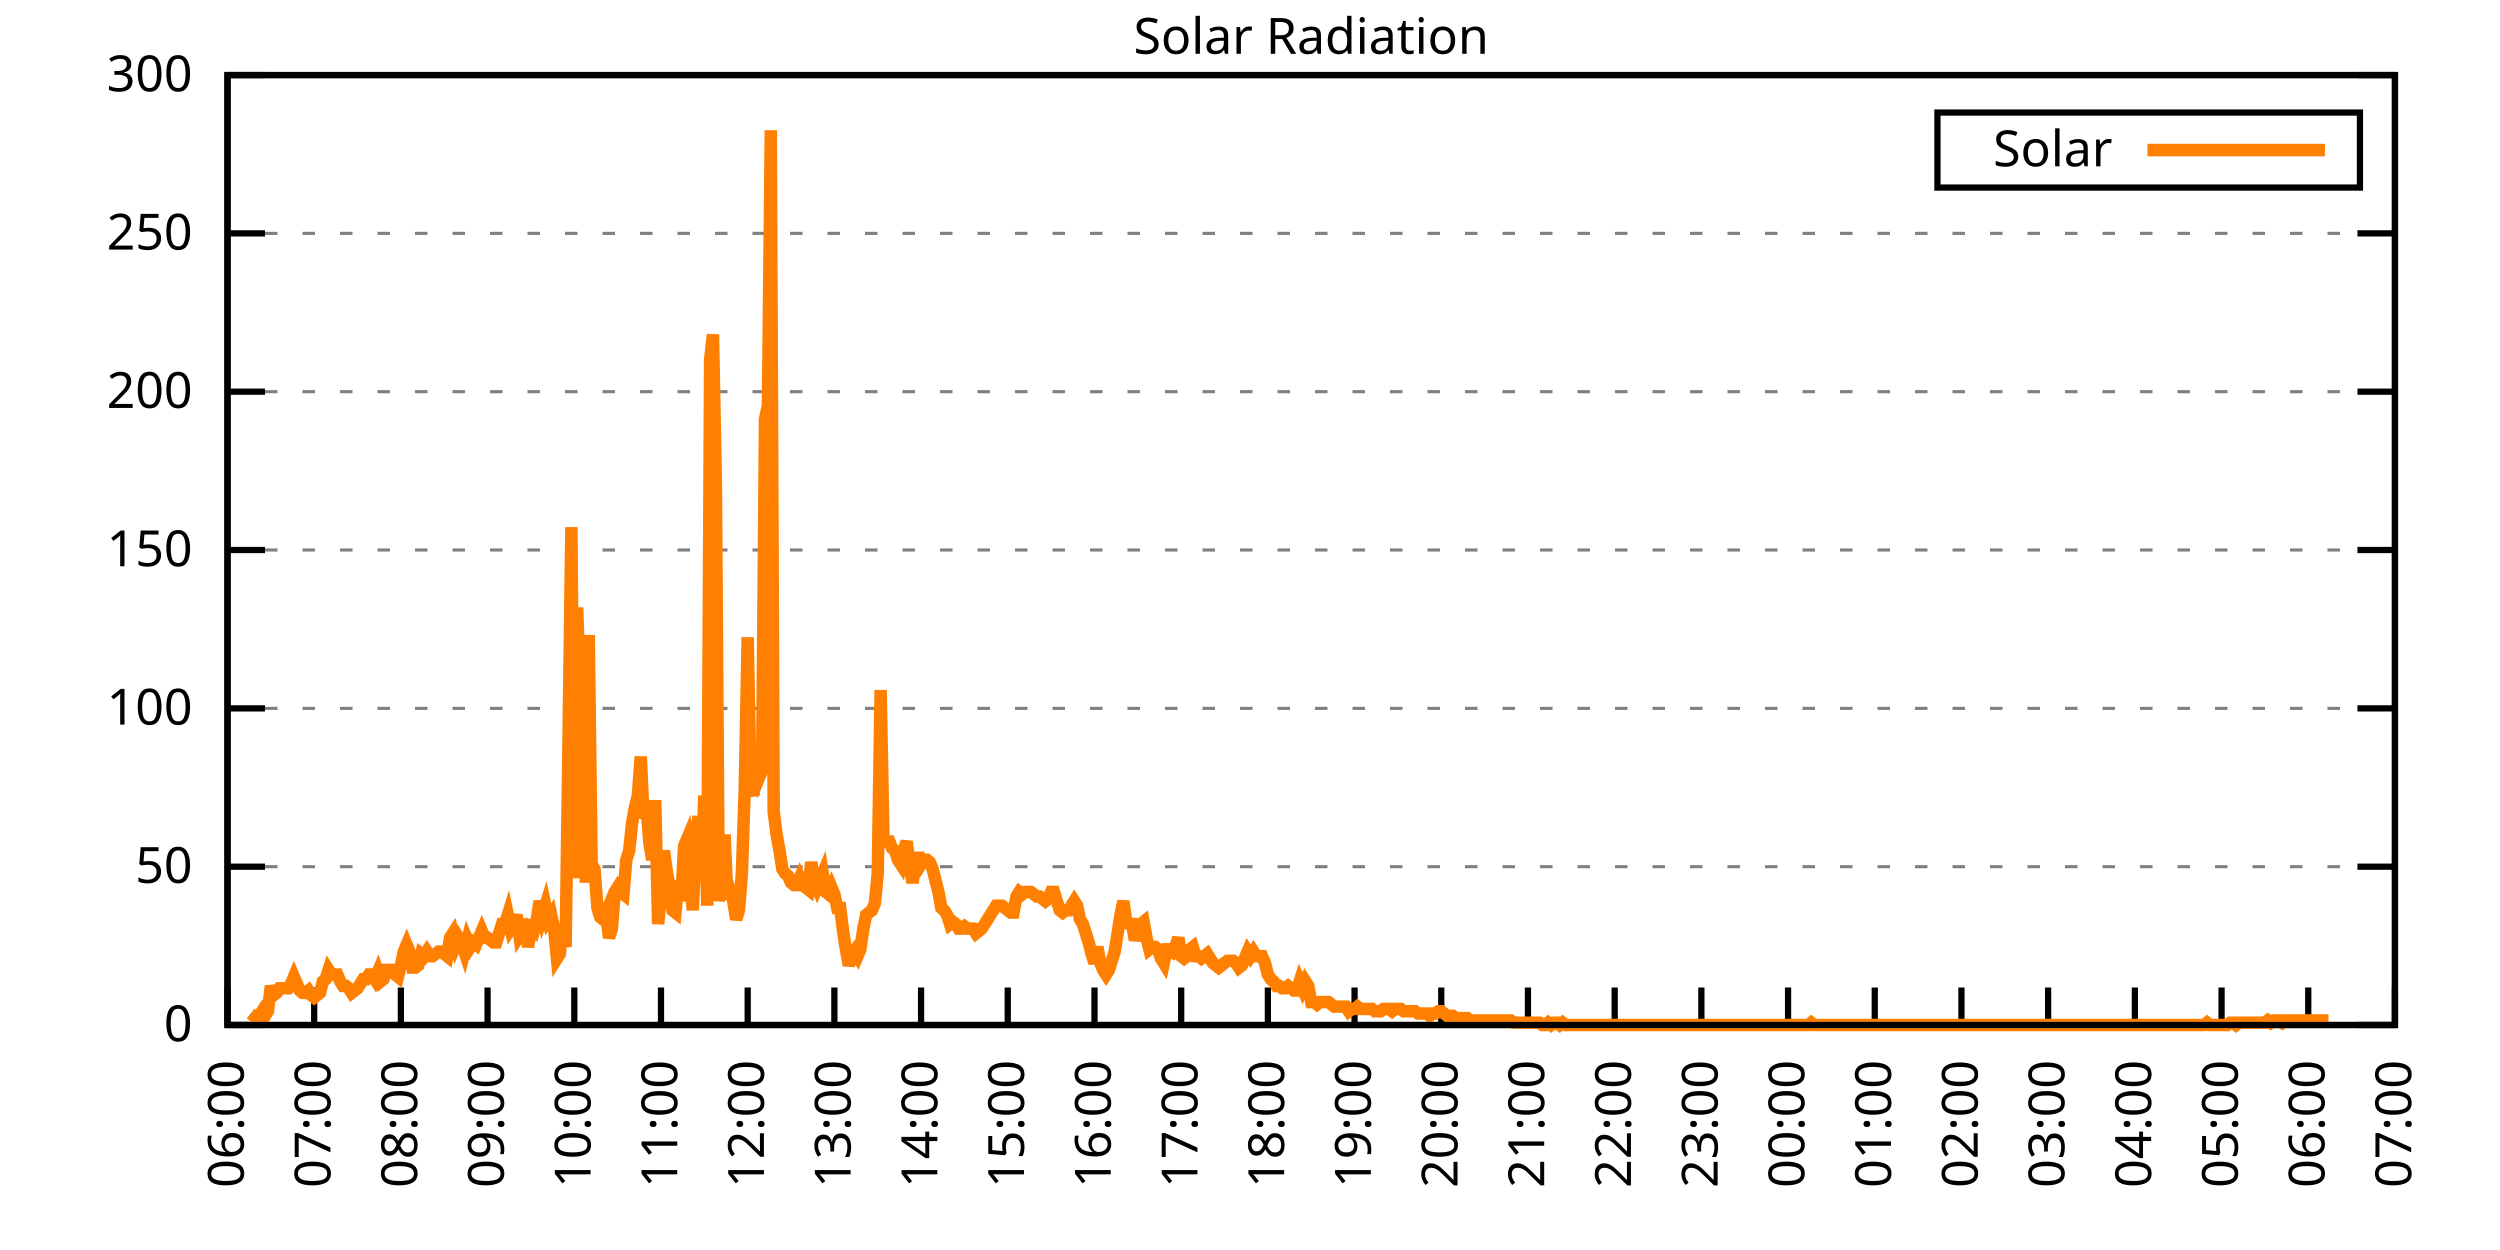
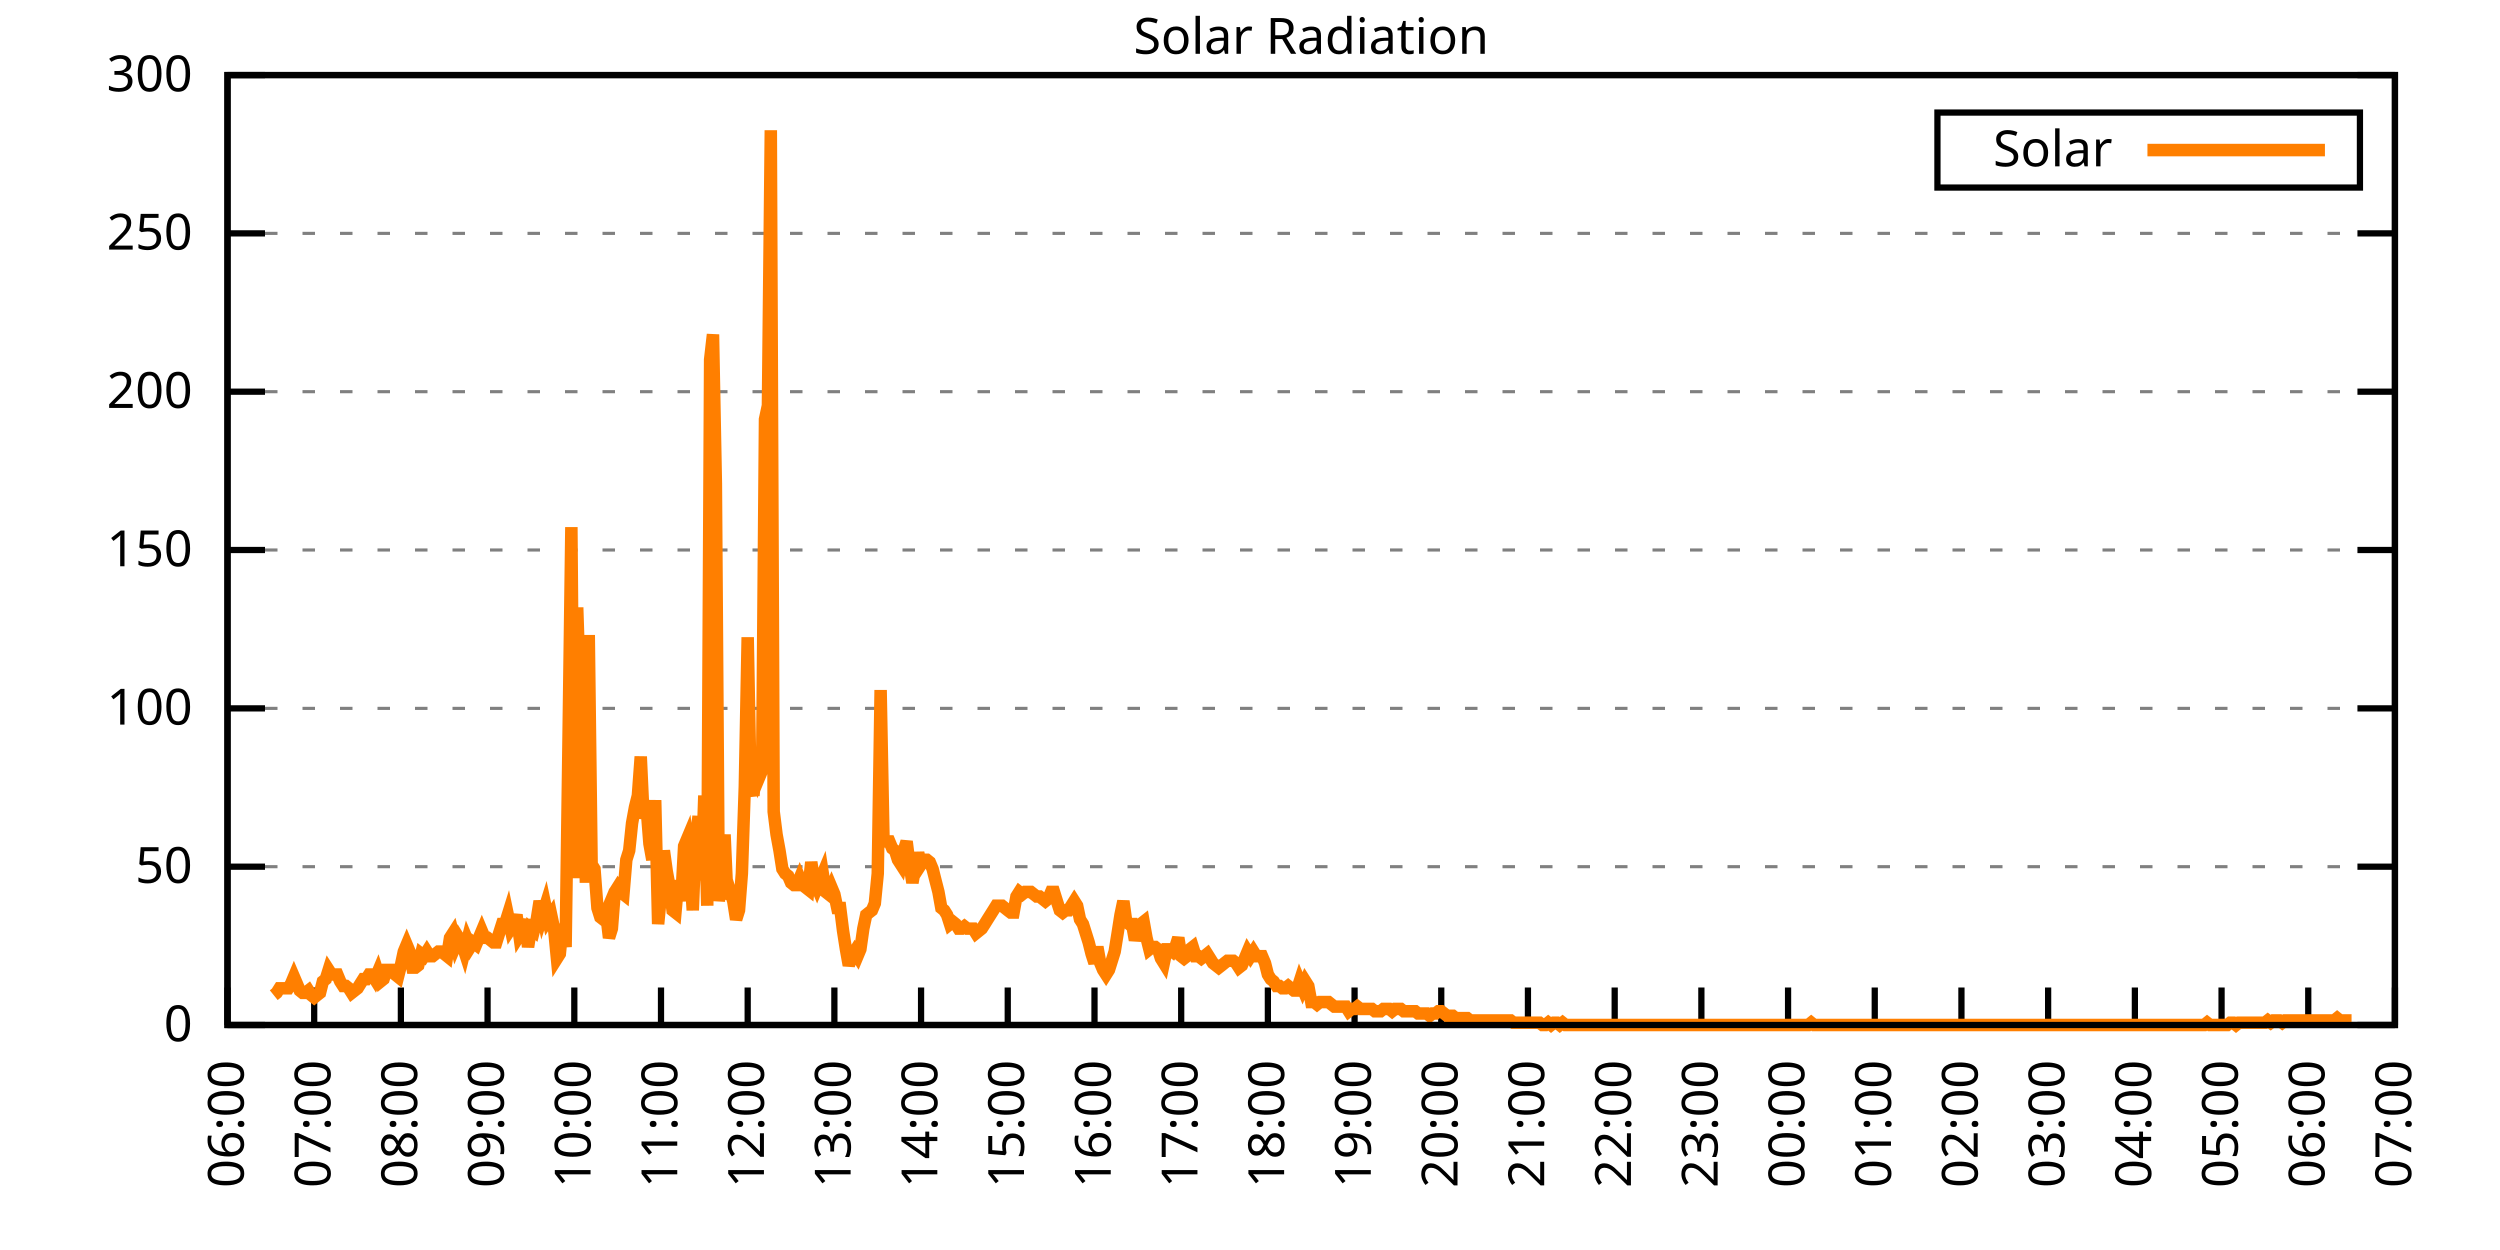
<svg xmlns="http://www.w3.org/2000/svg" xmlns:xlink="http://www.w3.org/1999/xlink" width="400" height="200" viewBox="0 0 400 200">
  <g id="gnuplot_canvas">
    <rect x="0" y="0" width="400" height="200" fill="none" />
    <defs>
      <circle id="gpDot" r="0.5" stroke-width="0.5" stroke="currentColor" />
      <path id="gpPt0" stroke-width="0.333" stroke="currentColor" d="M-1,0 h2 M0,-1 v2" />
      <path id="gpPt1" stroke-width="0.333" stroke="currentColor" d="M-1,-1 L1,1 M1,-1 L-1,1" />
      <path id="gpPt2" stroke-width="0.333" stroke="currentColor" d="M-1,0 L1,0 M0,-1 L0,1 M-1,-1 L1,1 M-1,1 L1,-1" />
      <rect id="gpPt3" stroke-width="0.333" stroke="currentColor" x="-1" y="-1" width="2" height="2" />
      <rect id="gpPt4" stroke-width="0.333" stroke="currentColor" fill="currentColor" x="-1" y="-1" width="2" height="2" />
      <circle id="gpPt5" stroke-width="0.333" stroke="currentColor" cx="0" cy="0" r="1" />
      <use xlink:href="#gpPt5" id="gpPt6" fill="currentColor" stroke="none" />
      <path id="gpPt7" stroke-width="0.333" stroke="currentColor" d="M0,-1.33 L-1.33,0.67 L1.33,0.67 z" />
      <use xlink:href="#gpPt7" id="gpPt8" fill="currentColor" stroke="none" />
      <use xlink:href="#gpPt7" id="gpPt9" stroke="currentColor" transform="rotate(180)" />
      <use xlink:href="#gpPt9" id="gpPt10" fill="currentColor" stroke="none" />
      <use xlink:href="#gpPt3" id="gpPt11" stroke="currentColor" transform="rotate(45)" />
      <use xlink:href="#gpPt11" id="gpPt12" fill="currentColor" stroke="none" />
      <path id="gpPt13" stroke-width="0.333" stroke="currentColor" d="M0,1.330 L1.265,0.411 L0.782,-1.067 L-0.782,-1.076 L-1.265,0.411 z" />
      <use xlink:href="#gpPt13" id="gpPt14" fill="currentColor" stroke="none" />
      <filter id="textbox" filterUnits="objectBoundingBox" x="0" y="0" height="1" width="1">
        <feFlood flood-color="white" flood-opacity="1" result="bgnd" />
        <feComposite in="SourceGraphic" in2="bgnd" operator="atop" />
      </filter>
      <filter id="greybox" filterUnits="objectBoundingBox" x="0" y="0" height="1" width="1">
        <feFlood flood-color="lightgrey" flood-opacity="1" result="grey" />
        <feComposite in="SourceGraphic" in2="grey" operator="atop" />
      </filter>
    </defs>
    <g fill="none" color="white" stroke="currentColor" stroke-width="1.00" stroke-linecap="butt" stroke-linejoin="miter">
</g>
    <g fill="none" color="black" stroke="currentColor" stroke-width="1.00" stroke-linecap="butt" stroke-linejoin="miter">
      <g stroke="none" shape-rendering="crispEdges">
        <polygon fill="rgb(255, 255, 255)" points="36.40,164.00 383.18,164.00 383.18,12.02 36.40,12.02 " />
      </g>
    </g>
    <g fill="none" color="black" stroke="currentColor" stroke-width="1.00" stroke-linecap="butt" stroke-linejoin="miter">
</g>
    <g fill="none" color="black" stroke="black" stroke-width="0.50" stroke-linecap="butt" stroke-linejoin="miter">
</g>
    <g fill="none" color="gray" stroke="currentColor" stroke-width="0.50" stroke-linecap="butt" stroke-linejoin="miter">
      <path stroke="gray" stroke-dasharray="2,4" class="gridline" d="M36.40,164.00 L383.19,164.00  " />
    </g>
    <g fill="none" color="gray" stroke="gray" stroke-width="1.00" stroke-linecap="butt" stroke-linejoin="miter">
</g>
    <g fill="none" color="black" stroke="currentColor" stroke-width="1.00" stroke-linecap="butt" stroke-linejoin="miter">
      <path stroke="black" d="M36.40,164.00 L42.40,164.00 M383.19,164.00 L377.19,164.00  " />
      <g transform="translate(30.80,166.60)" stroke="none" fill="black" font-family="Sans" font-size="8.00" text-anchor="end">
        <text>
          <tspan font-family="Sans"> 0</tspan>
        </text>
      </g>
    </g>
    <g fill="none" color="black" stroke="currentColor" stroke-width="1.00" stroke-linecap="butt" stroke-linejoin="miter">
</g>
    <g fill="none" color="black" stroke="black" stroke-width="0.50" stroke-linecap="butt" stroke-linejoin="miter">
</g>
    <g fill="none" color="gray" stroke="currentColor" stroke-width="0.50" stroke-linecap="butt" stroke-linejoin="miter">
      <path stroke="gray" stroke-dasharray="2,4" class="gridline" d="M36.40,138.67 L383.19,138.67  " />
    </g>
    <g fill="none" color="gray" stroke="gray" stroke-width="1.00" stroke-linecap="butt" stroke-linejoin="miter">
</g>
    <g fill="none" color="black" stroke="currentColor" stroke-width="1.00" stroke-linecap="butt" stroke-linejoin="miter">
      <path stroke="black" d="M36.40,138.67 L42.40,138.67 M383.19,138.67 L377.19,138.67  " />
      <g transform="translate(30.80,141.27)" stroke="none" fill="black" font-family="Sans" font-size="8.00" text-anchor="end">
        <text>
          <tspan font-family="Sans"> 50</tspan>
        </text>
      </g>
    </g>
    <g fill="none" color="black" stroke="currentColor" stroke-width="1.00" stroke-linecap="butt" stroke-linejoin="miter">
</g>
    <g fill="none" color="black" stroke="black" stroke-width="0.50" stroke-linecap="butt" stroke-linejoin="miter">
</g>
    <g fill="none" color="gray" stroke="currentColor" stroke-width="0.50" stroke-linecap="butt" stroke-linejoin="miter">
      <path stroke="gray" stroke-dasharray="2,4" class="gridline" d="M36.40,113.34 L383.19,113.34  " />
    </g>
    <g fill="none" color="gray" stroke="gray" stroke-width="1.00" stroke-linecap="butt" stroke-linejoin="miter">
</g>
    <g fill="none" color="black" stroke="currentColor" stroke-width="1.00" stroke-linecap="butt" stroke-linejoin="miter">
      <path stroke="black" d="M36.40,113.34 L42.40,113.34 M383.19,113.34 L377.19,113.34  " />
      <g transform="translate(30.80,115.94)" stroke="none" fill="black" font-family="Sans" font-size="8.00" text-anchor="end">
        <text>
          <tspan font-family="Sans"> 100</tspan>
        </text>
      </g>
    </g>
    <g fill="none" color="black" stroke="currentColor" stroke-width="1.00" stroke-linecap="butt" stroke-linejoin="miter">
</g>
    <g fill="none" color="black" stroke="black" stroke-width="0.50" stroke-linecap="butt" stroke-linejoin="miter">
</g>
    <g fill="none" color="gray" stroke="currentColor" stroke-width="0.50" stroke-linecap="butt" stroke-linejoin="miter">
      <path stroke="gray" stroke-dasharray="2,4" class="gridline" d="M36.40,88.00 L383.19,88.00  " />
    </g>
    <g fill="none" color="gray" stroke="gray" stroke-width="1.00" stroke-linecap="butt" stroke-linejoin="miter">
</g>
    <g fill="none" color="black" stroke="currentColor" stroke-width="1.00" stroke-linecap="butt" stroke-linejoin="miter">
      <path stroke="black" d="M36.40,88.00 L42.40,88.00 M383.19,88.00 L377.19,88.00  " />
      <g transform="translate(30.80,90.60)" stroke="none" fill="black" font-family="Sans" font-size="8.00" text-anchor="end">
        <text>
          <tspan font-family="Sans"> 150</tspan>
        </text>
      </g>
    </g>
    <g fill="none" color="black" stroke="currentColor" stroke-width="1.00" stroke-linecap="butt" stroke-linejoin="miter">
</g>
    <g fill="none" color="black" stroke="black" stroke-width="0.50" stroke-linecap="butt" stroke-linejoin="miter">
</g>
    <g fill="none" color="gray" stroke="currentColor" stroke-width="0.50" stroke-linecap="butt" stroke-linejoin="miter">
      <path stroke="gray" stroke-dasharray="2,4" class="gridline" d="M36.40,62.67 L383.19,62.67  " />
    </g>
    <g fill="none" color="gray" stroke="gray" stroke-width="1.00" stroke-linecap="butt" stroke-linejoin="miter">
</g>
    <g fill="none" color="black" stroke="currentColor" stroke-width="1.00" stroke-linecap="butt" stroke-linejoin="miter">
      <path stroke="black" d="M36.40,62.67 L42.40,62.67 M383.19,62.67 L377.19,62.67  " />
      <g transform="translate(30.80,65.27)" stroke="none" fill="black" font-family="Sans" font-size="8.00" text-anchor="end">
        <text>
          <tspan font-family="Sans"> 200</tspan>
        </text>
      </g>
    </g>
    <g fill="none" color="black" stroke="currentColor" stroke-width="1.00" stroke-linecap="butt" stroke-linejoin="miter">
</g>
    <g fill="none" color="black" stroke="black" stroke-width="0.50" stroke-linecap="butt" stroke-linejoin="miter">
</g>
    <g fill="none" color="gray" stroke="currentColor" stroke-width="0.50" stroke-linecap="butt" stroke-linejoin="miter">
      <path stroke="gray" stroke-dasharray="2,4" class="gridline" d="M36.40,37.34 L383.19,37.34  " />
    </g>
    <g fill="none" color="gray" stroke="gray" stroke-width="1.00" stroke-linecap="butt" stroke-linejoin="miter">
</g>
    <g fill="none" color="black" stroke="currentColor" stroke-width="1.00" stroke-linecap="butt" stroke-linejoin="miter">
      <path stroke="black" d="M36.40,37.34 L42.40,37.34 M383.19,37.34 L377.19,37.34  " />
      <g transform="translate(30.80,39.94)" stroke="none" fill="black" font-family="Sans" font-size="8.00" text-anchor="end">
        <text>
          <tspan font-family="Sans"> 250</tspan>
        </text>
      </g>
    </g>
    <g fill="none" color="black" stroke="currentColor" stroke-width="1.00" stroke-linecap="butt" stroke-linejoin="miter">
</g>
    <g fill="none" color="black" stroke="black" stroke-width="0.50" stroke-linecap="butt" stroke-linejoin="miter">
</g>
    <g fill="none" color="gray" stroke="currentColor" stroke-width="0.50" stroke-linecap="butt" stroke-linejoin="miter">
      <path stroke="gray" stroke-dasharray="2,4" class="gridline" d="M36.40,12.01 L383.19,12.01  " />
    </g>
    <g fill="none" color="gray" stroke="gray" stroke-width="1.00" stroke-linecap="butt" stroke-linejoin="miter">
</g>
    <g fill="none" color="black" stroke="currentColor" stroke-width="1.00" stroke-linecap="butt" stroke-linejoin="miter">
      <path stroke="black" d="M36.40,12.01 L42.40,12.01 M383.19,12.01 L377.19,12.01  " />
      <g transform="translate(30.80,14.61)" stroke="none" fill="black" font-family="Sans" font-size="8.00" text-anchor="end">
        <text>
          <tspan font-family="Sans"> 300</tspan>
        </text>
      </g>
    </g>
    <g fill="none" color="black" stroke="currentColor" stroke-width="1.00" stroke-linecap="butt" stroke-linejoin="miter">
      <path stroke="black" d="M36.40,164.00 L36.40,158.00  " />
      <g transform="translate(39.00,169.60) rotate(270.00)" stroke="none" fill="black" font-family="Sans" font-size="8.00" text-anchor="end">
        <text>
          <tspan font-family="Sans">06:00</tspan>
        </text>
      </g>
    </g>
    <g fill="none" color="black" stroke="currentColor" stroke-width="1.00" stroke-linecap="butt" stroke-linejoin="miter">
      <path stroke="black" d="M50.27,164.00 L50.27,158.00  " />
      <g transform="translate(52.87,169.60) rotate(270.00)" stroke="none" fill="black" font-family="Sans" font-size="8.00" text-anchor="end">
        <text>
          <tspan font-family="Sans">07:00</tspan>
        </text>
      </g>
    </g>
    <g fill="none" color="black" stroke="currentColor" stroke-width="1.00" stroke-linecap="butt" stroke-linejoin="miter">
      <path stroke="black" d="M64.14,164.00 L64.14,158.00  " />
      <g transform="translate(66.74,169.60) rotate(270.00)" stroke="none" fill="black" font-family="Sans" font-size="8.00" text-anchor="end">
        <text>
          <tspan font-family="Sans">08:00</tspan>
        </text>
      </g>
    </g>
    <g fill="none" color="black" stroke="currentColor" stroke-width="1.00" stroke-linecap="butt" stroke-linejoin="miter">
      <path stroke="black" d="M78.01,164.00 L78.01,158.00  " />
      <g transform="translate(80.61,169.60) rotate(270.00)" stroke="none" fill="black" font-family="Sans" font-size="8.00" text-anchor="end">
        <text>
          <tspan font-family="Sans">09:00</tspan>
        </text>
      </g>
    </g>
    <g fill="none" color="black" stroke="currentColor" stroke-width="1.00" stroke-linecap="butt" stroke-linejoin="miter">
      <path stroke="black" d="M91.89,164.00 L91.89,158.00  " />
      <g transform="translate(94.49,169.60) rotate(270.00)" stroke="none" fill="black" font-family="Sans" font-size="8.00" text-anchor="end">
        <text>
          <tspan font-family="Sans">10:00</tspan>
        </text>
      </g>
    </g>
    <g fill="none" color="black" stroke="currentColor" stroke-width="1.00" stroke-linecap="butt" stroke-linejoin="miter">
      <path stroke="black" d="M105.76,164.00 L105.76,158.00  " />
      <g transform="translate(108.36,169.60) rotate(270.00)" stroke="none" fill="black" font-family="Sans" font-size="8.00" text-anchor="end">
        <text>
          <tspan font-family="Sans">11:00</tspan>
        </text>
      </g>
    </g>
    <g fill="none" color="black" stroke="currentColor" stroke-width="1.00" stroke-linecap="butt" stroke-linejoin="miter">
      <path stroke="black" d="M119.63,164.00 L119.63,158.00  " />
      <g transform="translate(122.23,169.60) rotate(270.00)" stroke="none" fill="black" font-family="Sans" font-size="8.00" text-anchor="end">
        <text>
          <tspan font-family="Sans">12:00</tspan>
        </text>
      </g>
    </g>
    <g fill="none" color="black" stroke="currentColor" stroke-width="1.00" stroke-linecap="butt" stroke-linejoin="miter">
      <path stroke="black" d="M133.50,164.00 L133.50,158.00  " />
      <g transform="translate(136.10,169.60) rotate(270.00)" stroke="none" fill="black" font-family="Sans" font-size="8.00" text-anchor="end">
        <text>
          <tspan font-family="Sans">13:00</tspan>
        </text>
      </g>
    </g>
    <g fill="none" color="black" stroke="currentColor" stroke-width="1.00" stroke-linecap="butt" stroke-linejoin="miter">
      <path stroke="black" d="M147.37,164.00 L147.37,158.00  " />
      <g transform="translate(149.97,169.60) rotate(270.00)" stroke="none" fill="black" font-family="Sans" font-size="8.00" text-anchor="end">
        <text>
          <tspan font-family="Sans">14:00</tspan>
        </text>
      </g>
    </g>
    <g fill="none" color="black" stroke="currentColor" stroke-width="1.00" stroke-linecap="butt" stroke-linejoin="miter">
      <path stroke="black" d="M161.24,164.00 L161.24,158.00  " />
      <g transform="translate(163.84,169.60) rotate(270.00)" stroke="none" fill="black" font-family="Sans" font-size="8.00" text-anchor="end">
        <text>
          <tspan font-family="Sans">15:00</tspan>
        </text>
      </g>
    </g>
    <g fill="none" color="black" stroke="currentColor" stroke-width="1.00" stroke-linecap="butt" stroke-linejoin="miter">
      <path stroke="black" d="M175.12,164.00 L175.12,158.00  " />
      <g transform="translate(177.72,169.60) rotate(270.00)" stroke="none" fill="black" font-family="Sans" font-size="8.00" text-anchor="end">
        <text>
          <tspan font-family="Sans">16:00</tspan>
        </text>
      </g>
    </g>
    <g fill="none" color="black" stroke="currentColor" stroke-width="1.00" stroke-linecap="butt" stroke-linejoin="miter">
      <path stroke="black" d="M188.99,164.00 L188.99,158.00  " />
      <g transform="translate(191.59,169.60) rotate(270.00)" stroke="none" fill="black" font-family="Sans" font-size="8.00" text-anchor="end">
        <text>
          <tspan font-family="Sans">17:00</tspan>
        </text>
      </g>
    </g>
    <g fill="none" color="black" stroke="currentColor" stroke-width="1.00" stroke-linecap="butt" stroke-linejoin="miter">
      <path stroke="black" d="M202.86,164.00 L202.86,158.00  " />
      <g transform="translate(205.46,169.60) rotate(270.00)" stroke="none" fill="black" font-family="Sans" font-size="8.00" text-anchor="end">
        <text>
          <tspan font-family="Sans">18:00</tspan>
        </text>
      </g>
    </g>
    <g fill="none" color="black" stroke="currentColor" stroke-width="1.00" stroke-linecap="butt" stroke-linejoin="miter">
      <path stroke="black" d="M216.73,164.00 L216.73,158.00  " />
      <g transform="translate(219.33,169.60) rotate(270.00)" stroke="none" fill="black" font-family="Sans" font-size="8.00" text-anchor="end">
        <text>
          <tspan font-family="Sans">19:00</tspan>
        </text>
      </g>
    </g>
    <g fill="none" color="black" stroke="currentColor" stroke-width="1.00" stroke-linecap="butt" stroke-linejoin="miter">
      <path stroke="black" d="M230.60,164.00 L230.60,158.00  " />
      <g transform="translate(233.20,169.60) rotate(270.00)" stroke="none" fill="black" font-family="Sans" font-size="8.00" text-anchor="end">
        <text>
          <tspan font-family="Sans">20:00</tspan>
        </text>
      </g>
    </g>
    <g fill="none" color="black" stroke="currentColor" stroke-width="1.00" stroke-linecap="butt" stroke-linejoin="miter">
      <path stroke="black" d="M244.47,164.00 L244.47,158.00  " />
      <g transform="translate(247.07,169.60) rotate(270.00)" stroke="none" fill="black" font-family="Sans" font-size="8.00" text-anchor="end">
        <text>
          <tspan font-family="Sans">21:00</tspan>
        </text>
      </g>
    </g>
    <g fill="none" color="black" stroke="currentColor" stroke-width="1.00" stroke-linecap="butt" stroke-linejoin="miter">
      <path stroke="black" d="M258.35,164.00 L258.35,158.00  " />
      <g transform="translate(260.95,169.60) rotate(270.00)" stroke="none" fill="black" font-family="Sans" font-size="8.00" text-anchor="end">
        <text>
          <tspan font-family="Sans">22:00</tspan>
        </text>
      </g>
    </g>
    <g fill="none" color="black" stroke="currentColor" stroke-width="1.00" stroke-linecap="butt" stroke-linejoin="miter">
      <path stroke="black" d="M272.22,164.00 L272.22,158.00  " />
      <g transform="translate(274.82,169.60) rotate(270.00)" stroke="none" fill="black" font-family="Sans" font-size="8.00" text-anchor="end">
        <text>
          <tspan font-family="Sans">23:00</tspan>
        </text>
      </g>
    </g>
    <g fill="none" color="black" stroke="currentColor" stroke-width="1.00" stroke-linecap="butt" stroke-linejoin="miter">
      <path stroke="black" d="M286.09,164.00 L286.09,158.00  " />
      <g transform="translate(288.69,169.60) rotate(270.00)" stroke="none" fill="black" font-family="Sans" font-size="8.00" text-anchor="end">
        <text>
          <tspan font-family="Sans">00:00</tspan>
        </text>
      </g>
    </g>
    <g fill="none" color="black" stroke="currentColor" stroke-width="1.00" stroke-linecap="butt" stroke-linejoin="miter">
      <path stroke="black" d="M299.96,164.00 L299.96,158.00  " />
      <g transform="translate(302.56,169.60) rotate(270.00)" stroke="none" fill="black" font-family="Sans" font-size="8.00" text-anchor="end">
        <text>
          <tspan font-family="Sans">01:00</tspan>
        </text>
      </g>
    </g>
    <g fill="none" color="black" stroke="currentColor" stroke-width="1.00" stroke-linecap="butt" stroke-linejoin="miter">
      <path stroke="black" d="M313.83,164.00 L313.83,158.00  " />
      <g transform="translate(316.43,169.60) rotate(270.00)" stroke="none" fill="black" font-family="Sans" font-size="8.00" text-anchor="end">
        <text>
          <tspan font-family="Sans">02:00</tspan>
        </text>
      </g>
    </g>
    <g fill="none" color="black" stroke="currentColor" stroke-width="1.00" stroke-linecap="butt" stroke-linejoin="miter">
      <path stroke="black" d="M327.70,164.00 L327.70,158.00  " />
      <g transform="translate(330.30,169.60) rotate(270.00)" stroke="none" fill="black" font-family="Sans" font-size="8.00" text-anchor="end">
        <text>
          <tspan font-family="Sans">03:00</tspan>
        </text>
      </g>
    </g>
    <g fill="none" color="black" stroke="currentColor" stroke-width="1.00" stroke-linecap="butt" stroke-linejoin="miter">
      <path stroke="black" d="M341.58,164.00 L341.58,158.00  " />
      <g transform="translate(344.18,169.60) rotate(270.00)" stroke="none" fill="black" font-family="Sans" font-size="8.00" text-anchor="end">
        <text>
          <tspan font-family="Sans">04:00</tspan>
        </text>
      </g>
    </g>
    <g fill="none" color="black" stroke="currentColor" stroke-width="1.00" stroke-linecap="butt" stroke-linejoin="miter">
      <path stroke="black" d="M355.45,164.00 L355.45,158.00  " />
      <g transform="translate(358.05,169.60) rotate(270.00)" stroke="none" fill="black" font-family="Sans" font-size="8.00" text-anchor="end">
        <text>
          <tspan font-family="Sans">05:00</tspan>
        </text>
      </g>
    </g>
    <g fill="none" color="black" stroke="currentColor" stroke-width="1.00" stroke-linecap="butt" stroke-linejoin="miter">
      <path stroke="black" d="M369.32,164.00 L369.32,158.00  " />
      <g transform="translate(371.92,169.60) rotate(270.00)" stroke="none" fill="black" font-family="Sans" font-size="8.00" text-anchor="end">
        <text>
          <tspan font-family="Sans">06:00</tspan>
        </text>
      </g>
    </g>
    <g fill="none" color="black" stroke="currentColor" stroke-width="1.00" stroke-linecap="butt" stroke-linejoin="miter">
      <path stroke="black" d="M383.19,164.00 L383.19,158.00  " />
      <g transform="translate(385.79,169.60) rotate(270.00)" stroke="none" fill="black" font-family="Sans" font-size="8.00" text-anchor="end">
        <text>
          <tspan font-family="Sans">07:00</tspan>
        </text>
      </g>
    </g>
    <g fill="none" color="black" stroke="currentColor" stroke-width="1.00" stroke-linecap="butt" stroke-linejoin="miter">
</g>
    <g fill="none" color="black" stroke="currentColor" stroke-width="1.00" stroke-linecap="butt" stroke-linejoin="miter">
      <path stroke="black" d="M36.40,12.01 L36.40,164.00 L383.19,164.00 L383.19,12.01 L36.40,12.01 Z  " />
    </g>
    <g fill="none" color="black" stroke="currentColor" stroke-width="1.00" stroke-linecap="butt" stroke-linejoin="miter">
</g>
    <g fill="none" color="black" stroke="currentColor" stroke-width="1.00" stroke-linecap="butt" stroke-linejoin="miter">
      <path stroke="black" d="M309.99,30.01 L309.99,18.01 L377.59,18.01 L377.59,30.01 L309.99,30.01 Z  " />
    </g>
    <g id="Solar_Radiation_plot_1">
      <g fill="none" color="white" stroke="black" stroke-width="2.00" stroke-linecap="butt" stroke-linejoin="miter">
</g>
      <g fill="none" color="black" stroke="currentColor" stroke-width="2.00" stroke-linecap="butt" stroke-linejoin="miter">
        <g transform="translate(337.99,26.61)" stroke="none" fill="black" font-family="Sans" font-size="8.00" text-anchor="end">
          <text>
            <tspan font-family="Sans">Solar</tspan>
          </text>
        </g>
      </g>
      <g fill="none" color="black" stroke="currentColor" stroke-width="2.00" stroke-linecap="butt" stroke-linejoin="miter">
-         <path stroke="rgb(255, 127,   0)" d="M343.59,24.01 L371.99,24.01 M40.10,162.16 L40.56,162.53 L41.02,162.53 L41.49,162.53 L41.95,161.80 L42.41,162.53   L42.87,161.80 L43.34,157.76 L43.80,159.23 L44.26,158.86 L44.72,158.13 L45.19,158.13 L45.65,158.13 L46.11,158.13   L46.57,157.39 L47.03,156.29 L47.50,157.39 L47.96,158.49 L48.42,158.86 L48.88,158.86 L49.35,158.49 L49.81,159.23   L50.27,159.60 L50.73,159.23 L51.20,158.86 L51.66,157.03 L52.12,156.66 L52.58,155.19 L53.05,155.92 L53.51,155.92   L53.97,155.92 L54.43,157.03 L54.90,157.76 L55.36,157.76 L55.82,158.13 L56.28,158.86 L56.75,158.49 L57.21,158.13   L57.67,157.39 L58.13,156.66 L58.59,156.66 L59.06,155.92 L59.52,155.92 L59.98,156.66 L60.44,155.56 L60.91,157.03   L61.37,156.66 L61.83,155.19 L62.29,155.19 L62.76,155.19 L63.22,155.92 L63.68,156.29 L64.14,154.46 L64.61,152.25   L65.07,151.15 L65.53,152.25 L65.99,154.82 L66.46,154.82 L66.92,154.46 L67.38,152.62 L67.84,152.99 L68.30,152.25   L68.77,152.99 L69.23,152.99 L69.69,152.62 L70.15,152.25 L70.62,152.25 L71.08,152.62 L71.54,152.99 L72.00,150.05   L72.47,149.32 L72.93,151.15 L73.39,150.05 L73.85,150.79 L74.32,152.25 L74.78,150.42 L75.24,151.52 L75.70,150.79   L76.17,151.15 L76.63,150.05 L77.09,148.95 L77.55,150.05 L78.01,150.05 L78.48,150.42 L78.94,150.79 L79.40,150.79   L79.86,149.32 L80.33,147.85 L80.79,147.85 L81.25,146.38 L81.71,148.58 L82.18,147.85 L82.64,146.38 L83.10,149.68   L83.56,148.95 L84.03,147.11 L84.49,151.52 L84.95,148.58 L85.41,148.95 L85.88,147.11 L86.34,144.18 L86.80,146.38   L87.26,144.91 L87.72,147.11 L88.19,146.38 L88.65,148.58 L89.11,153.35 L89.57,152.62 L90.04,147.85 L90.50,151.52   L90.96,118.48 L91.42,84.34 L91.89,140.51 L92.35,97.19 L92.81,111.14 L93.27,114.08 L93.74,141.24 L94.20,101.60   L94.66,138.30 L95.12,139.04 L95.59,145.28 L96.05,146.75 L96.51,147.11 L96.97,146.01 L97.44,150.05 L97.90,148.58   L98.36,142.71 L98.82,141.98 L99.28,142.71 L99.75,143.08 L100.21,137.57 L100.67,136.10 L101.13,131.70 L101.60,129.13   L102.06,127.29 L102.52,121.05 L102.98,130.96 L103.45,129.13 L103.91,135.00 L104.37,137.57 L104.83,128.03 L105.30,147.85   L105.76,143.08 L106.22,136.10 L106.68,139.41 L107.15,141.98 L107.61,145.65 L108.07,146.01 L108.53,140.87 L108.99,144.18   L109.46,135.37 L109.92,134.27 L110.38,138.30 L110.84,145.65 L111.31,134.27 L111.77,130.60 L112.23,140.87 L112.69,127.29   L113.16,144.91 L113.62,57.55 L114.08,53.51 L114.54,77.37 L115.01,144.18 L115.47,140.51 L115.93,133.53 L116.39,143.81   L116.86,142.71 L117.32,144.18 L117.78,147.11 L118.24,145.65 L118.70,139.77 L119.17,125.82 L119.63,101.96 L120.09,125.82   L120.55,127.29 L121.02,122.15 L121.48,124.36 L121.94,123.25 L122.40,67.09 L122.87,64.89 L123.33,20.84 L123.79,129.86   L124.25,133.53 L124.72,136.10 L125.18,139.04 L125.64,139.77 L126.10,140.14 L126.57,141.24 L127.03,141.61 L127.49,141.61   L127.95,140.51 L128.41,141.61 L128.88,141.98 L129.34,142.34 L129.80,137.94 L130.26,140.87 L130.73,141.98 L131.19,140.87   L131.65,139.77 L132.11,142.71 L132.58,143.08 L133.04,141.98 L133.50,143.08 L133.96,145.28 L134.43,145.28 L134.89,148.95   L135.35,151.89 L135.81,154.46 L136.28,152.99 L136.74,152.25 L137.20,152.99 L137.66,151.89 L138.13,148.58 L138.59,146.38   L139.05,146.01 L139.51,145.65 L139.97,144.55 L140.44,139.77 L140.90,110.41 L141.36,134.27 L141.82,134.63 L142.29,134.63   L142.75,135.74 L143.21,136.10 L143.67,137.57 L144.14,138.30 L144.60,136.10 L145.06,134.63 L145.52,138.30 L145.99,141.24   L146.45,138.67 L146.91,136.47 L147.37,138.30 L147.84,137.57 L148.30,137.57 L148.76,137.94 L149.22,139.04 L149.68,140.87   L150.15,142.71 L150.61,145.28 L151.07,145.65 L151.53,146.38 L152.00,147.85 L152.46,147.48 L152.92,147.85 L153.38,148.58   L153.85,148.58 L154.31,148.22 L154.77,148.58 L155.23,148.58 L155.70,148.58 L156.16,149.32 L156.62,148.95 L157.08,148.58   L157.55,147.85 L158.01,147.11 L158.47,146.38 L158.93,145.65 L159.39,144.91 L159.86,144.91 L160.32,144.91 L160.78,145.28   L161.24,145.65 L161.71,146.01 L162.17,146.01 L162.63,143.44 L163.09,142.71 L163.56,143.08 L164.02,142.71 L164.48,142.71   L164.94,142.71 L165.41,143.08 L165.87,143.44 L166.33,143.44 L166.79,143.81 L167.26,144.18 L167.72,143.81 L168.18,142.71   L168.64,142.71 L169.10,144.18 L169.57,145.65 L170.03,146.01 L170.49,145.65 L170.95,145.65 L171.42,144.91 L171.88,144.18   L172.34,144.91 L172.80,147.11 L173.27,147.85 L173.73,149.32 L174.19,150.79 L174.65,152.62 L175.12,154.09 L175.58,151.52   L176.04,154.09 L176.50,155.19 L176.97,155.92 L177.43,155.19 L177.89,153.72 L178.35,152.25 L178.82,149.32 L179.28,146.38   L179.74,144.18 L180.20,147.48 L180.66,147.85 L181.13,147.85 L181.59,150.42 L182.05,148.95 L182.51,147.85 L182.98,147.48   L183.44,150.05 L183.90,151.89 L184.36,151.52 L184.83,151.52 L185.29,151.89 L185.75,153.35 L186.21,154.09 L186.68,151.89   L187.14,151.89 L187.60,152.25 L188.06,151.52 L188.53,150.05 L188.99,152.99 L189.45,153.35 L189.91,152.99 L190.37,151.89   L190.84,151.52 L191.30,152.99 L191.76,152.99 L192.22,153.35 L192.69,152.99 L193.15,152.62 L193.61,153.35 L194.07,154.09   L194.54,154.46 L195.00,154.82 L195.46,154.46 L195.92,154.09 L196.39,153.72 L196.85,153.72 L197.31,153.72 L197.77,154.09   L198.24,154.82 L198.70,154.46 L199.16,153.35 L199.62,152.25 L200.08,152.99 L200.55,152.25 L201.01,152.99 L201.47,152.99   L201.93,152.99 L202.40,154.09 L202.86,155.92 L203.32,156.66 L203.78,157.03 L204.25,157.76 L204.71,157.76 L205.17,158.13   L205.63,158.13 L206.10,157.76 L206.56,158.13 L207.02,158.49 L207.48,158.49 L207.95,157.03 L208.41,158.13 L208.87,157.03   L209.33,157.76 L209.80,160.33 L210.26,160.33 L210.72,160.70 L211.18,160.33 L211.64,160.33 L212.11,160.33 L212.57,160.33   L213.03,160.70 L213.49,161.06 L213.96,161.06 L214.42,161.06 L214.88,161.06 L215.34,161.06 L215.81,161.80 L216.27,161.43   L216.73,161.43 L217.19,161.06 L217.66,161.43 L218.12,161.43 L218.58,161.43 L219.04,161.43 L219.51,161.43 L219.97,161.80   L220.43,161.80 L220.89,161.80 L221.35,161.43 L221.82,161.43 L222.28,161.43 L222.74,161.80 L223.20,161.43 L223.67,161.43   L224.13,161.43 L224.59,161.80 L225.05,161.80 L225.52,161.80 L225.98,161.80 L226.44,161.80 L226.90,162.16 L227.37,162.16   L227.83,162.16 L228.29,162.16 L228.75,162.53 L229.22,162.16 L229.68,162.16 L230.14,161.80 L230.60,161.80 L231.06,162.16   L231.53,162.53 L231.99,162.53 L232.45,162.53 L232.91,162.90 L233.38,162.90 L233.84,162.90 L234.30,162.90 L234.76,162.90   L235.23,163.27 L235.69,163.27 L236.15,163.27 L236.61,163.27 L237.08,163.27 L237.54,163.27 L238.00,163.27 L238.46,163.27   L238.93,163.27 L239.39,163.27 L239.85,163.27 L240.31,163.27 L240.77,163.27 L241.24,163.27 L241.70,163.27 L242.16,163.63   L242.62,163.63 L243.09,163.63 L243.55,163.63 L244.01,163.63 L244.47,163.63 L244.94,163.63 L245.40,163.63 L245.86,163.63   L246.32,163.63 L246.79,164.00 L247.25,164.00 L247.71,163.63 L248.17,164.00 L248.64,163.63 L249.10,163.63 L249.56,164.00   L250.02,163.63 L250.49,164.00 L250.95,164.00 L251.41,164.00 L251.87,164.00 L252.33,164.00 L252.80,164.00 L253.26,164.00   L253.72,164.00 L254.18,164.00 L254.65,164.00 L255.11,164.00 L255.57,164.00 L256.03,164.00 L256.50,164.00 L256.96,164.00   L257.42,164.00 L257.88,164.00 L258.35,164.00 L258.81,164.00 L259.27,164.00 L259.73,164.00 L260.20,164.00 L260.66,164.00   L261.12,164.00 L261.58,164.00 L262.04,164.00 L262.51,164.00 L262.97,164.00 L263.43,164.00 L263.89,164.00 L264.36,164.00   L264.82,164.00 L265.28,164.00 L265.74,164.00 L266.21,164.00 L266.67,164.00 L267.13,164.00 L267.59,164.00 L268.06,164.00   L268.52,164.00 L268.98,164.00 L269.44,164.00 L269.91,164.00 L270.37,164.00 L270.83,164.00 L271.29,164.00 L271.75,164.00   L272.22,164.00 L272.68,164.00 L273.14,164.00 L273.60,164.00 L274.07,164.00 L274.53,164.00 L274.99,164.00 L275.45,164.00   L275.92,164.00 L276.38,164.00 L276.84,164.00 L277.30,164.00 L277.77,164.00 L278.23,164.00 L278.69,164.00 L279.15,164.00   L279.62,164.00 L280.08,164.00 L280.54,164.00 L281.00,164.00 L281.46,164.00 L281.93,164.00 L282.39,164.00 L282.85,164.00   L283.31,164.00 L283.78,164.00 L284.24,164.00 L284.70,164.00 L285.16,164.00 L285.63,164.00 L286.09,164.00 L286.55,164.00   L287.01,164.00 L287.48,164.00 L287.94,164.00 L288.40,164.00 L288.86,164.00 L289.33,164.00 L289.79,163.63 L290.25,164.00   L290.71,164.00 L291.18,164.00 L291.64,164.00 L292.10,164.00 L292.56,164.00 L293.02,164.00 L293.49,164.00 L293.95,164.00   L294.41,164.00 L294.87,164.00 L295.34,164.00 L295.80,164.00 L296.26,164.00 L296.72,164.00 L297.19,164.00 L297.65,164.00   L298.11,164.00 L298.57,164.00 L299.04,164.00 L299.50,164.00 L299.96,164.00 L300.42,164.00 L300.89,164.00 L301.35,164.00   L301.81,164.00 L302.27,164.00 L302.73,164.00 L303.20,164.00 L303.66,164.00 L304.12,164.00 L304.58,164.00 L305.05,164.00   L305.51,164.00 L305.97,164.00 L306.43,164.00 L306.90,164.00 L307.36,164.00 L307.82,164.00 L308.28,164.00 L308.75,164.00   L309.21,164.00 L309.67,164.00 L310.13,164.00 L310.60,164.00 L311.06,164.00 L311.52,164.00 L311.98,164.00 L312.44,164.00   L312.91,164.00 L313.37,164.00 L313.83,164.00 L314.29,164.00 L314.76,164.00 L315.22,164.00 L315.68,164.00 L316.14,164.00   L316.61,164.00 L317.07,164.00 L317.53,164.00 L317.99,164.00 L318.46,164.00 L318.92,164.00 L319.38,164.00 L319.84,164.00   L320.31,164.00 L320.77,164.00 L321.23,164.00 L321.69,164.00 L322.15,164.00 L322.62,164.00 L323.08,164.00 L323.54,164.00   L324.00,164.00 L324.47,164.00 L324.93,164.00 L325.39,164.00 L325.85,164.00 L326.32,164.00 L326.78,164.00 L327.24,164.00   L327.70,164.00 L328.17,164.00 L328.63,164.00 L329.09,164.00 L329.55,164.00 L330.02,164.00 L330.48,164.00 L330.94,164.00   L331.40,164.00 L331.87,164.00 L332.33,164.00 L332.79,164.00 L333.25,164.00 L333.71,164.00 L334.18,164.00 L334.64,164.00   L335.10,164.00 L335.56,164.00 L336.03,164.00 L336.49,164.00 L336.95,164.00 L337.41,164.00 L337.88,164.00 L338.34,164.00   L338.80,164.00 L339.26,164.00 L339.73,164.00 L340.19,164.00 L340.65,164.00 L341.11,164.00 L341.58,164.00 L342.04,164.00   L342.50,164.00 L342.96,164.00 L343.42,164.00 L343.89,164.00 L344.35,164.00 L344.81,164.00 L345.27,164.00 L345.74,164.00   L346.20,164.00 L346.66,164.00 L347.12,164.00 L347.59,164.00 L348.05,164.00 L348.51,164.00 L348.97,164.00 L349.44,164.00   L349.90,164.00 L350.36,164.00 L350.82,164.00 L351.29,164.00 L351.75,164.00 L352.21,164.00 L352.67,164.00 L353.13,163.63   L353.60,164.00 L354.06,164.00 L354.52,164.00 L354.98,164.00 L355.45,164.00 L355.91,164.00 L356.37,164.00 L356.83,163.63   L357.30,163.63 L357.76,164.00 L358.22,163.63 L358.68,163.63 L359.15,163.63 L359.61,163.63 L360.07,163.63 L360.53,163.63   L361.00,163.63 L361.46,163.63 L361.92,163.63 L362.38,163.63 L362.84,163.27 L363.31,163.63 L363.77,163.27 L364.23,163.27   L364.69,163.27 L365.16,163.63 L365.62,163.27 L366.08,163.27 L366.54,163.27 L367.01,163.27 L367.47,163.27 L367.93,163.27   L368.39,163.27 L368.86,163.27 L369.32,163.27 L369.78,163.27 L370.24,163.27 L370.71,163.27 L371.17,163.27 L371.63,163.27   L372.09,163.27 L372.56,163.27  " />
+         <path stroke="rgb(255, 127,   0)" d="M343.59,24.01 L371.99,24.01 M43.80,159.23 L44.26,158.86 L44.72,158.13 L45.19,158.13 L45.65,158.13 L46.11,158.13   L46.57,157.39 L47.03,156.29 L47.50,157.39 L47.96,158.49 L48.42,158.86 L48.88,158.86 L49.35,158.49 L49.81,159.23   L50.27,159.60 L50.73,159.23 L51.20,158.86 L51.66,157.03 L52.12,156.66 L52.58,155.19 L53.05,155.92 L53.51,155.92   L53.97,155.92 L54.43,157.03 L54.90,157.76 L55.36,157.76 L55.82,158.13 L56.28,158.86 L56.75,158.49 L57.21,158.13   L57.67,157.39 L58.13,156.66 L58.59,156.66 L59.06,155.92 L59.52,155.92 L59.98,156.66 L60.44,155.56 L60.91,157.03   L61.37,156.66 L61.83,155.19 L62.29,155.19 L62.76,155.19 L63.22,155.92 L63.68,156.29 L64.14,154.46 L64.61,152.25   L65.07,151.15 L65.53,152.25 L65.99,154.82 L66.46,154.82 L66.92,154.46 L67.38,152.62 L67.84,152.99 L68.30,152.25   L68.77,152.99 L69.23,152.99 L69.69,152.62 L70.15,152.25 L70.62,152.25 L71.08,152.62 L71.54,152.99 L72.00,150.05   L72.47,149.32 L72.93,151.15 L73.39,150.05 L73.85,150.79 L74.32,152.25 L74.78,150.42 L75.24,151.52 L75.70,150.79   L76.17,151.15 L76.63,150.05 L77.09,148.95 L77.55,150.05 L78.01,150.05 L78.48,150.42 L78.94,150.79 L79.40,150.79   L79.86,149.32 L80.33,147.85 L80.79,147.85 L81.25,146.38 L81.71,148.58 L82.18,147.85 L82.64,146.38 L83.10,149.68   L83.56,148.95 L84.03,147.11 L84.49,151.52 L84.95,148.58 L85.41,148.95 L85.88,147.11 L86.34,144.18 L86.80,146.38   L87.26,144.91 L87.72,147.11 L88.19,146.38 L88.65,148.58 L89.11,153.35 L89.57,152.62 L90.04,147.85 L90.50,151.52   L90.96,118.48 L91.42,84.34 L91.89,140.51 L92.35,97.19 L92.81,111.14 L93.27,114.08 L93.74,141.24 L94.20,101.60   L94.66,138.30 L95.12,139.04 L95.59,145.28 L96.05,146.75 L96.51,147.11 L96.97,146.01 L97.44,150.05 L97.90,148.58   L98.36,142.71 L98.82,141.98 L99.28,142.71 L99.75,143.08 L100.21,137.57 L100.67,136.10 L101.13,131.70 L101.60,129.13   L102.06,127.29 L102.52,121.05 L102.98,130.96 L103.45,129.13 L103.91,135.00 L104.37,137.57 L104.83,128.03 L105.30,147.85   L105.76,143.08 L106.22,136.10 L106.68,139.41 L107.15,141.98 L107.61,145.65 L108.07,146.01 L108.53,140.87 L108.99,144.18   L109.46,135.37 L109.92,134.27 L110.38,138.30 L110.84,145.65 L111.31,134.27 L111.77,130.60 L112.23,140.87 L112.69,127.29   L113.16,144.91 L113.62,57.55 L114.08,53.51 L114.54,77.37 L115.01,144.18 L115.47,140.51 L115.93,133.53 L116.39,143.81   L116.86,142.71 L117.32,144.18 L117.78,147.11 L118.24,145.65 L118.70,139.77 L119.17,125.82 L119.63,101.96 L120.09,125.82   L120.55,127.29 L121.02,122.15 L121.48,124.36 L121.94,123.25 L122.40,67.09 L122.87,64.89 L123.33,20.84 L123.79,129.86   L124.25,133.53 L124.72,136.10 L125.18,139.04 L125.64,139.77 L126.10,140.14 L126.57,141.24 L127.03,141.61 L127.49,141.61   L127.95,140.51 L128.41,141.61 L128.88,141.98 L129.34,142.34 L129.80,137.94 L130.26,140.87 L130.73,141.98 L131.19,140.87   L131.65,139.77 L132.11,142.71 L132.58,143.08 L133.04,141.98 L133.50,143.08 L133.96,145.28 L134.43,145.28 L134.89,148.95   L135.35,151.89 L135.81,154.46 L136.28,152.99 L136.74,152.25 L137.20,152.99 L137.66,151.89 L138.13,148.58 L138.59,146.38   L139.05,146.01 L139.51,145.65 L139.97,144.55 L140.44,139.77 L140.90,110.41 L141.36,134.27 L141.82,134.63 L142.29,134.63   L142.75,135.74 L143.21,136.10 L143.67,137.57 L144.14,138.30 L144.60,136.10 L145.06,134.63 L145.52,138.30 L145.99,141.24   L146.45,138.67 L146.91,136.47 L147.37,138.30 L147.84,137.57 L148.30,137.57 L148.76,137.94 L149.22,139.04 L149.68,140.87   L150.15,142.71 L150.61,145.28 L151.07,145.65 L151.53,146.38 L152.00,147.85 L152.46,147.48 L152.92,147.85 L153.38,148.58   L153.85,148.58 L154.31,148.22 L154.77,148.58 L155.23,148.58 L155.70,148.58 L156.16,149.32 L156.62,148.95 L157.08,148.58   L157.55,147.85 L158.01,147.11 L158.47,146.38 L158.93,145.65 L159.39,144.91 L159.86,144.91 L160.32,144.91 L160.78,145.28   L161.24,145.65 L161.71,146.01 L162.17,146.01 L162.63,143.44 L163.09,142.71 L163.56,143.08 L164.02,142.71 L164.48,142.71   L164.94,142.71 L165.41,143.08 L165.87,143.44 L166.33,143.44 L166.79,143.81 L167.26,144.18 L167.72,143.81 L168.18,142.71   L168.64,142.71 L169.10,144.18 L169.57,145.65 L170.03,146.01 L170.49,145.65 L170.95,145.65 L171.42,144.91 L171.88,144.18   L172.34,144.91 L172.80,147.11 L173.27,147.85 L173.73,149.32 L174.19,150.79 L174.65,152.62 L175.12,154.09 L175.58,151.52   L176.04,154.09 L176.50,155.19 L176.97,155.92 L177.43,155.19 L177.89,153.72 L178.35,152.25 L178.82,149.32 L179.28,146.38   L179.74,144.18 L180.20,147.48 L180.66,147.85 L181.13,147.85 L181.59,150.42 L182.05,148.95 L182.51,147.85 L182.98,147.48   L183.44,150.05 L183.90,151.89 L184.36,151.52 L184.83,151.52 L185.29,151.89 L185.75,153.35 L186.21,154.09 L186.68,151.89   L187.14,151.89 L187.60,152.25 L188.06,151.52 L188.53,150.05 L188.99,152.99 L189.45,153.35 L189.91,152.99 L190.37,151.89   L190.84,151.52 L191.30,152.99 L191.76,152.99 L192.22,153.35 L192.69,152.99 L193.15,152.62 L193.61,153.35 L194.07,154.09   L194.54,154.46 L195.00,154.82 L195.46,154.46 L195.92,154.09 L196.39,153.72 L196.85,153.72 L197.31,153.72 L197.77,154.09   L198.24,154.82 L198.70,154.46 L199.16,153.35 L199.62,152.25 L200.08,152.99 L200.55,152.25 L201.01,152.99 L201.47,152.99   L201.93,152.99 L202.40,154.09 L202.86,155.92 L203.32,156.66 L203.78,157.03 L204.25,157.76 L204.71,157.76 L205.17,158.13   L205.63,158.13 L206.10,157.76 L206.56,158.13 L207.02,158.49 L207.48,158.49 L207.95,157.03 L208.41,158.13 L208.87,157.03   L209.33,157.76 L209.80,160.33 L210.26,160.33 L210.72,160.70 L211.18,160.33 L211.64,160.33 L212.11,160.33 L212.57,160.33   L213.03,160.70 L213.49,161.06 L213.96,161.06 L214.42,161.06 L214.88,161.06 L215.34,161.06 L215.81,161.80 L216.27,161.43   L216.73,161.43 L217.19,161.06 L217.66,161.43 L218.12,161.43 L218.58,161.43 L219.04,161.43 L219.51,161.43 L219.97,161.80   L220.43,161.80 L220.89,161.80 L221.35,161.43 L221.82,161.43 L222.28,161.43 L222.74,161.80 L223.20,161.43 L223.67,161.43   L224.13,161.43 L224.59,161.80 L225.05,161.80 L225.52,161.80 L225.98,161.80 L226.44,161.80 L226.90,162.16 L227.37,162.16   L227.83,162.16 L228.29,162.16 L228.75,162.53 L229.22,162.16 L229.68,162.16 L230.14,161.80 L230.60,161.80 L231.06,162.16   L231.53,162.53 L231.99,162.53 L232.45,162.53 L232.91,162.90 L233.38,162.90 L233.84,162.90 L234.30,162.90 L234.76,162.90   L235.23,163.27 L235.69,163.27 L236.15,163.27 L236.61,163.27 L237.08,163.27 L237.54,163.27 L238.00,163.27 L238.46,163.27   L238.93,163.27 L239.39,163.27 L239.85,163.27 L240.31,163.27 L240.77,163.27 L241.24,163.27 L241.70,163.27 L242.16,163.63   L242.62,163.63 L243.09,163.63 L243.55,163.63 L244.01,163.63 L244.47,163.63 L244.94,163.63 L245.40,163.63 L245.86,163.63   L246.32,163.63 L246.79,164.00 L247.25,164.00 L247.71,163.63 L248.17,164.00 L248.64,163.63 L249.10,163.63 L249.56,164.00   L250.02,163.63 L250.49,164.00 L250.95,164.00 L251.41,164.00 L251.87,164.00 L252.33,164.00 L252.80,164.00 L253.26,164.00   L253.72,164.00 L254.18,164.00 L254.65,164.00 L255.11,164.00 L255.57,164.00 L256.03,164.00 L256.50,164.00 L256.96,164.00   L257.42,164.00 L257.88,164.00 L258.35,164.00 L258.81,164.00 L259.27,164.00 L259.73,164.00 L260.20,164.00 L260.66,164.00   L261.12,164.00 L261.58,164.00 L262.04,164.00 L262.51,164.00 L262.97,164.00 L263.43,164.00 L263.89,164.00 L264.36,164.00   L264.82,164.00 L265.28,164.00 L265.74,164.00 L266.21,164.00 L266.67,164.00 L267.13,164.00 L267.59,164.00 L268.06,164.00   L268.52,164.00 L268.98,164.00 L269.44,164.00 L269.91,164.00 L270.37,164.00 L270.83,164.00 L271.29,164.00 L271.75,164.00   L272.22,164.00 L272.68,164.00 L273.14,164.00 L273.60,164.00 L274.07,164.00 L274.53,164.00 L274.99,164.00 L275.45,164.00   L275.92,164.00 L276.38,164.00 L276.84,164.00 L277.30,164.00 L277.77,164.00 L278.23,164.00 L278.69,164.00 L279.15,164.00   L279.62,164.00 L280.08,164.00 L280.54,164.00 L281.00,164.00 L281.46,164.00 L281.93,164.00 L282.39,164.00 L282.85,164.00   L283.31,164.00 L283.78,164.00 L284.24,164.00 L284.70,164.00 L285.16,164.00 L285.63,164.00 L286.09,164.00 L286.55,164.00   L287.01,164.00 L287.48,164.00 L287.94,164.00 L288.40,164.00 L288.86,164.00 L289.33,164.00 L289.79,163.63 L290.25,164.00   L290.71,164.00 L291.18,164.00 L291.64,164.00 L292.10,164.00 L292.56,164.00 L293.02,164.00 L293.49,164.00 L293.95,164.00   L294.41,164.00 L294.87,164.00 L295.34,164.00 L295.80,164.00 L296.26,164.00 L296.72,164.00 L297.19,164.00 L297.65,164.00   L298.11,164.00 L298.57,164.00 L299.04,164.00 L299.50,164.00 L299.96,164.00 L300.42,164.00 L300.89,164.00 L301.35,164.00   L301.81,164.00 L302.27,164.00 L302.73,164.00 L303.20,164.00 L303.66,164.00 L304.12,164.00 L304.58,164.00 L305.05,164.00   L305.51,164.00 L305.97,164.00 L306.43,164.00 L306.90,164.00 L307.36,164.00 L307.82,164.00 L308.28,164.00 L308.75,164.00   L309.21,164.00 L309.67,164.00 L310.13,164.00 L310.60,164.00 L311.06,164.00 L311.52,164.00 L311.98,164.00 L312.44,164.00   L312.91,164.00 L313.37,164.00 L313.83,164.00 L314.29,164.00 L314.76,164.00 L315.22,164.00 L315.68,164.00 L316.14,164.00   L316.61,164.00 L317.07,164.00 L317.53,164.00 L317.99,164.00 L318.46,164.00 L318.92,164.00 L319.38,164.00 L319.84,164.00   L320.31,164.00 L320.77,164.00 L321.23,164.00 L321.69,164.00 L322.15,164.00 L322.62,164.00 L323.08,164.00 L323.54,164.00   L324.00,164.00 L324.47,164.00 L324.93,164.00 L325.39,164.00 L325.85,164.00 L326.32,164.00 L326.78,164.00 L327.24,164.00   L327.70,164.00 L328.17,164.00 L328.63,164.00 L329.09,164.00 L329.55,164.00 L330.02,164.00 L330.48,164.00 L330.94,164.00   L331.40,164.00 L331.87,164.00 L332.33,164.00 L332.79,164.00 L333.25,164.00 L333.71,164.00 L334.18,164.00 L334.64,164.00   L335.10,164.00 L335.56,164.00 L336.03,164.00 L336.49,164.00 L336.95,164.00 L337.41,164.00 L337.88,164.00 L338.34,164.00   L338.80,164.00 L339.26,164.00 L339.73,164.00 L340.19,164.00 L340.65,164.00 L341.11,164.00 L341.58,164.00 L342.04,164.00   L342.50,164.00 L342.96,164.00 L343.42,164.00 L343.89,164.00 L344.35,164.00 L344.81,164.00 L345.27,164.00 L345.74,164.00   L346.20,164.00 L346.66,164.00 L347.12,164.00 L347.59,164.00 L348.05,164.00 L348.51,164.00 L348.97,164.00 L349.44,164.00   L349.90,164.00 L350.36,164.00 L350.82,164.00 L351.29,164.00 L351.75,164.00 L352.21,164.00 L352.67,164.00 L353.13,163.63   L353.60,164.00 L354.06,164.00 L354.52,164.00 L354.98,164.00 L355.45,164.00 L355.91,164.00 L356.37,164.00 L356.83,163.63   L357.30,163.63 L357.76,164.00 L358.22,163.63 L358.68,163.63 L359.15,163.63 L359.61,163.63 L360.07,163.63 L360.53,163.63   L361.00,163.63 L361.46,163.63 L361.92,163.63 L362.38,163.63 L362.84,163.27 L363.31,163.63 L363.77,163.27 L364.23,163.27   L364.69,163.27 L365.16,163.63 L365.62,163.27 L366.08,163.27 L366.54,163.27 L367.01,163.27 L367.47,163.27 L367.93,163.27   L368.39,163.27 L368.86,163.27 L369.32,163.27 L369.78,163.27 L370.24,163.27 L370.71,163.27 L371.17,163.27 L371.63,163.27   L372.09,163.27 L372.56,163.27 L373.02,163.27 L373.48,163.27 L373.94,162.90 L374.40,163.27 L374.87,163.27 L375.33,163.27   L375.79,163.27 L376.25,163.27  " />
      </g>
    </g>
    <g fill="none" color="black" stroke="currentColor" stroke-width="2.00" stroke-linecap="butt" stroke-linejoin="miter">
</g>
    <g fill="none" color="black" stroke="black" stroke-width="1.00" stroke-linecap="butt" stroke-linejoin="miter">
</g>
    <g fill="none" color="black" stroke="currentColor" stroke-width="1.00" stroke-linecap="butt" stroke-linejoin="miter">
      <path stroke="black" d="M36.40,12.01 L36.40,164.00 L383.19,164.00 L383.19,12.01 L36.40,12.01 Z  " />
      <g transform="translate(6.80,88.01) rotate(270.00)" stroke="none" fill="black" font-family="Sans" font-size="8.00" text-anchor="middle">
        <text />
      </g>
    </g>
    <g fill="none" color="black" stroke="currentColor" stroke-width="1.00" stroke-linecap="butt" stroke-linejoin="miter">
</g>
    <g fill="none" color="black" stroke="currentColor" stroke-width="1.00" stroke-linecap="butt" stroke-linejoin="miter">
      <g transform="translate(209.79,8.61)" stroke="none" fill="black" font-family="Sans" font-size="8.00" text-anchor="middle">
        <text>
          <tspan font-family="Sans">Solar Radiation</tspan>
        </text>
      </g>
    </g>
    <g fill="none" color="black" stroke="currentColor" stroke-width="1.00" stroke-linecap="butt" stroke-linejoin="miter">
</g>
  </g>
</svg>
